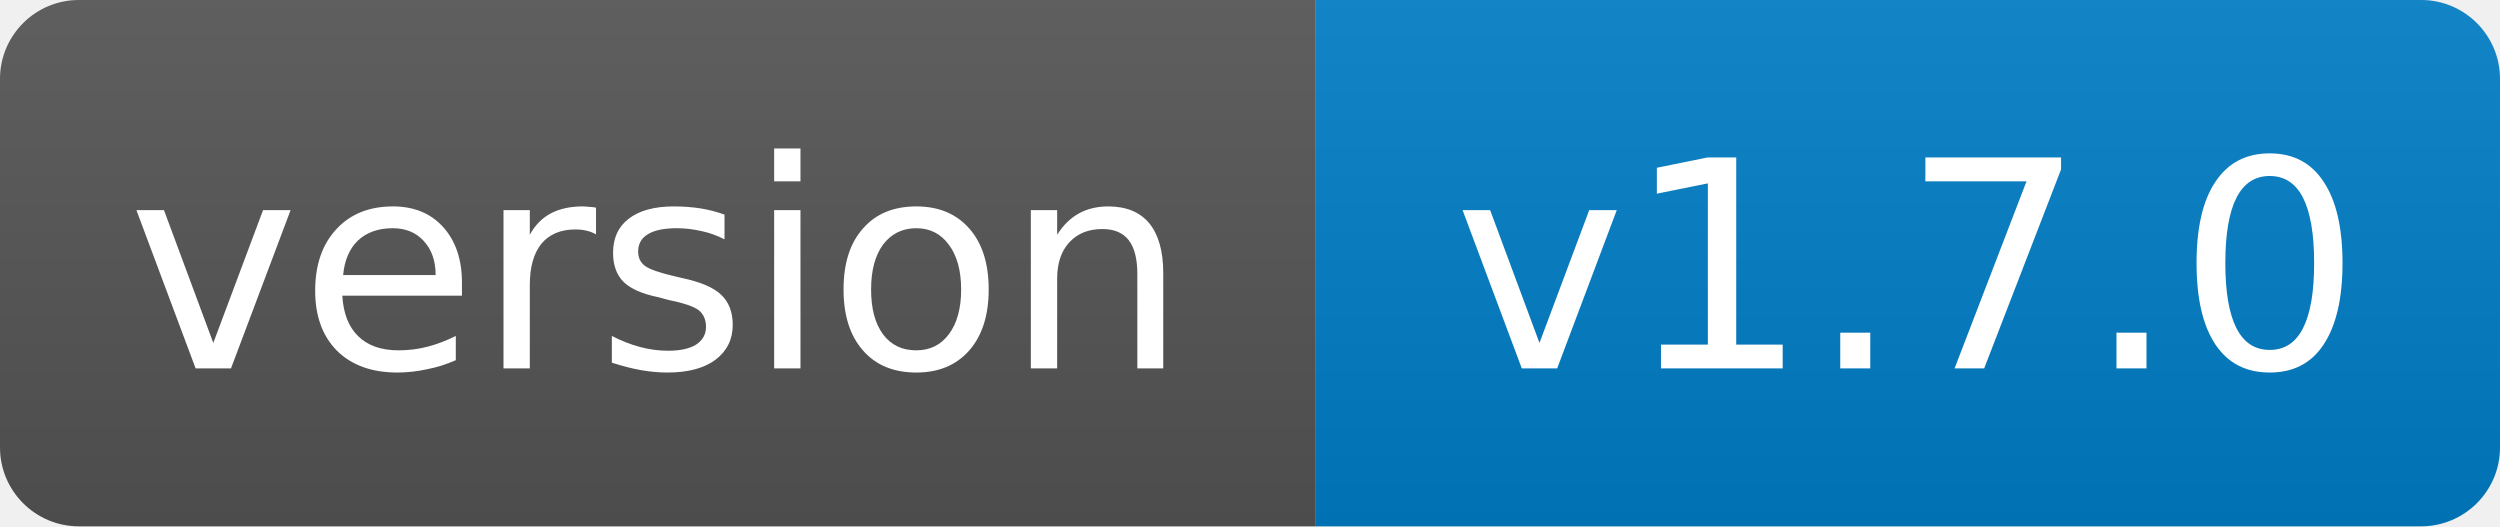
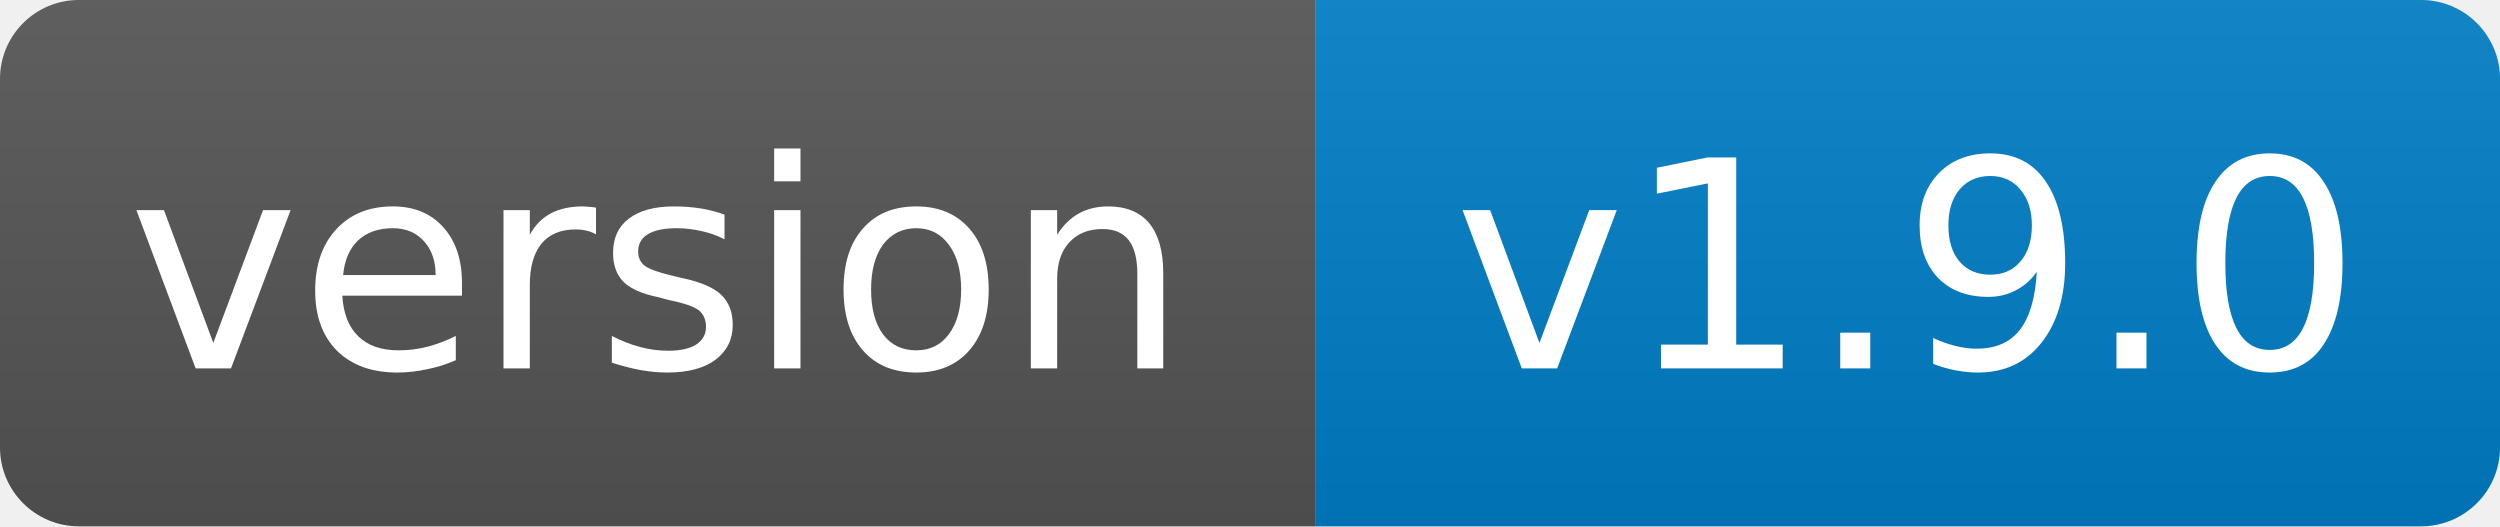
- <svg xmlns="http://www.w3.org/2000/svg" width="95" height="20" role="img" aria-label="version: v1.7.0">
+ <svg xmlns="http://www.w3.org/2000/svg" width="95" height="20" role="img" aria-label="version: v1.9.0">
  <linearGradient id="s" x2="0" y2="100%">
    <stop offset="0" stop-color="#bbb" stop-opacity=".1" />
    <stop offset="1" stop-opacity=".1" />
  </linearGradient>
  <clipPath id="r">
    <rect width="95" height="20" rx="3" fill="#fff" />
  </clipPath>
  <g clip-path="url(#r)">
    <rect width="50" height="20" fill="#555" />
    <rect x="50" width="45" height="20" fill="#007ec6" />
    <rect width="95" height="20" fill="url(#s)" />
  </g>
  <g fill="#fff" text-anchor="middle" font-family="Verdana,Geneva,DejaVu Sans,sans-serif" font-size="11">
    <text x="25" y="14">version</text>
-     <text x="72.5" y="14">v1.7.0</text>
+     <text x="72.5" y="14">v1.9.0</text>
  </g>
</svg>
